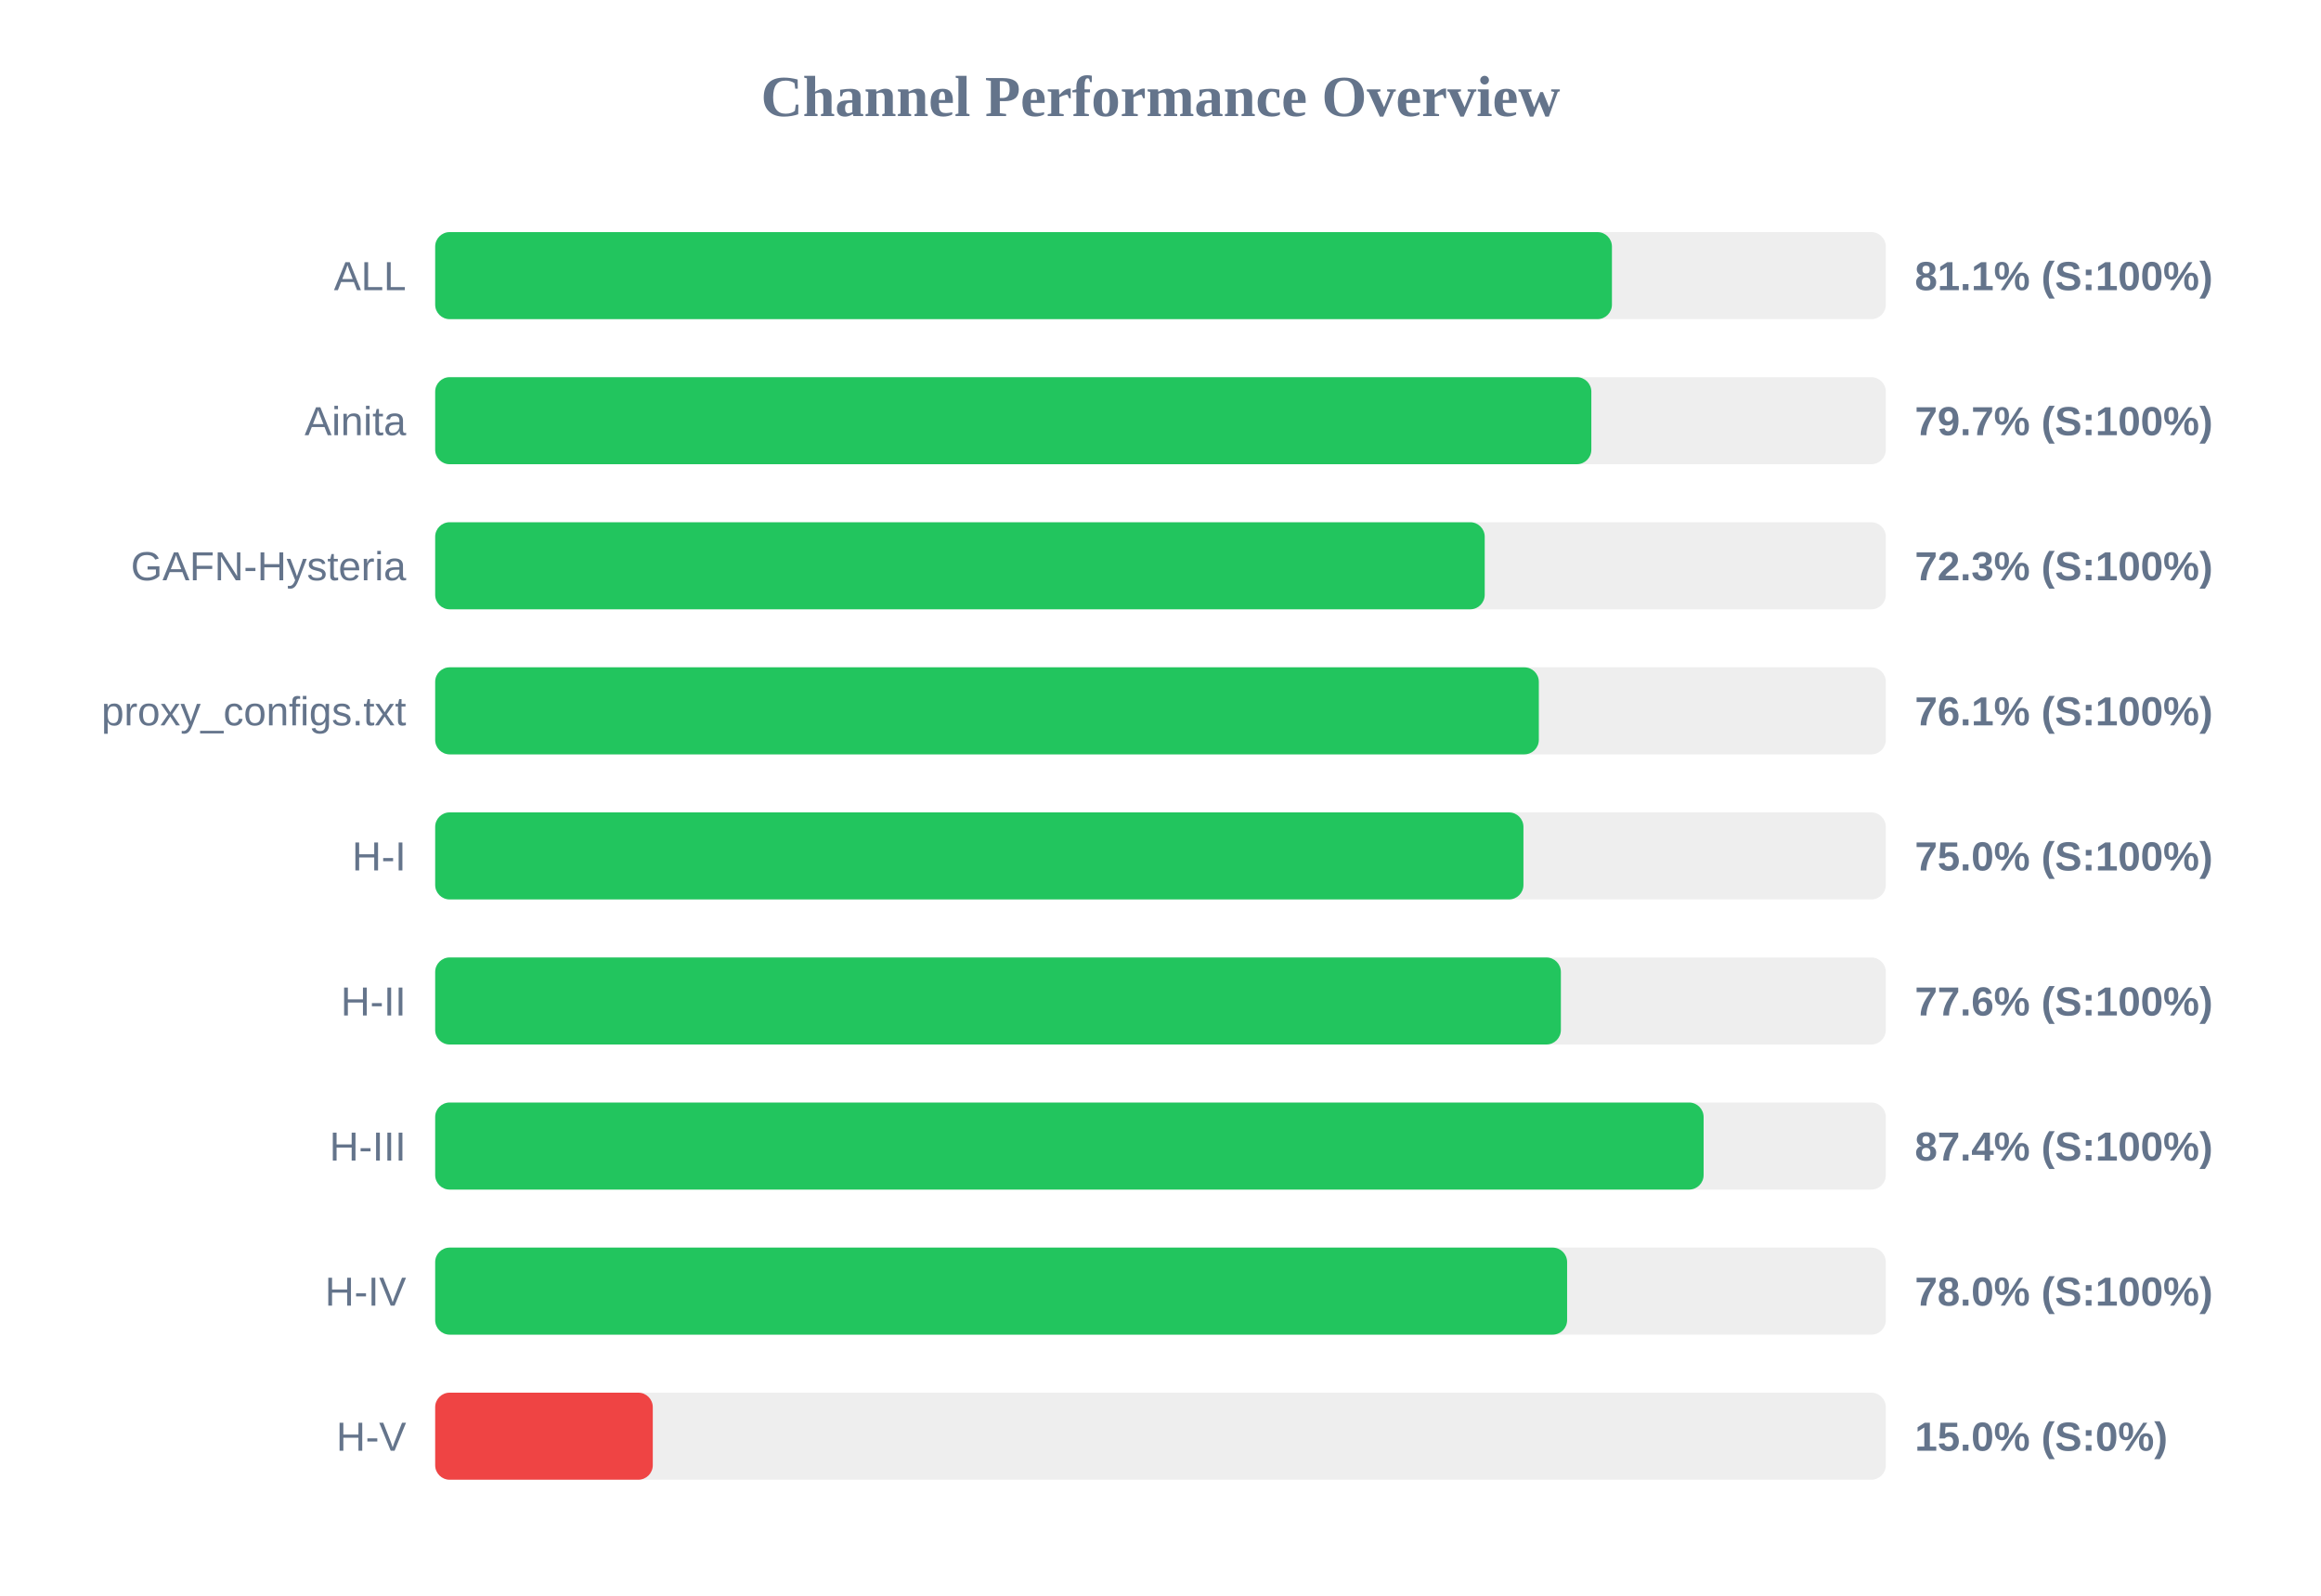
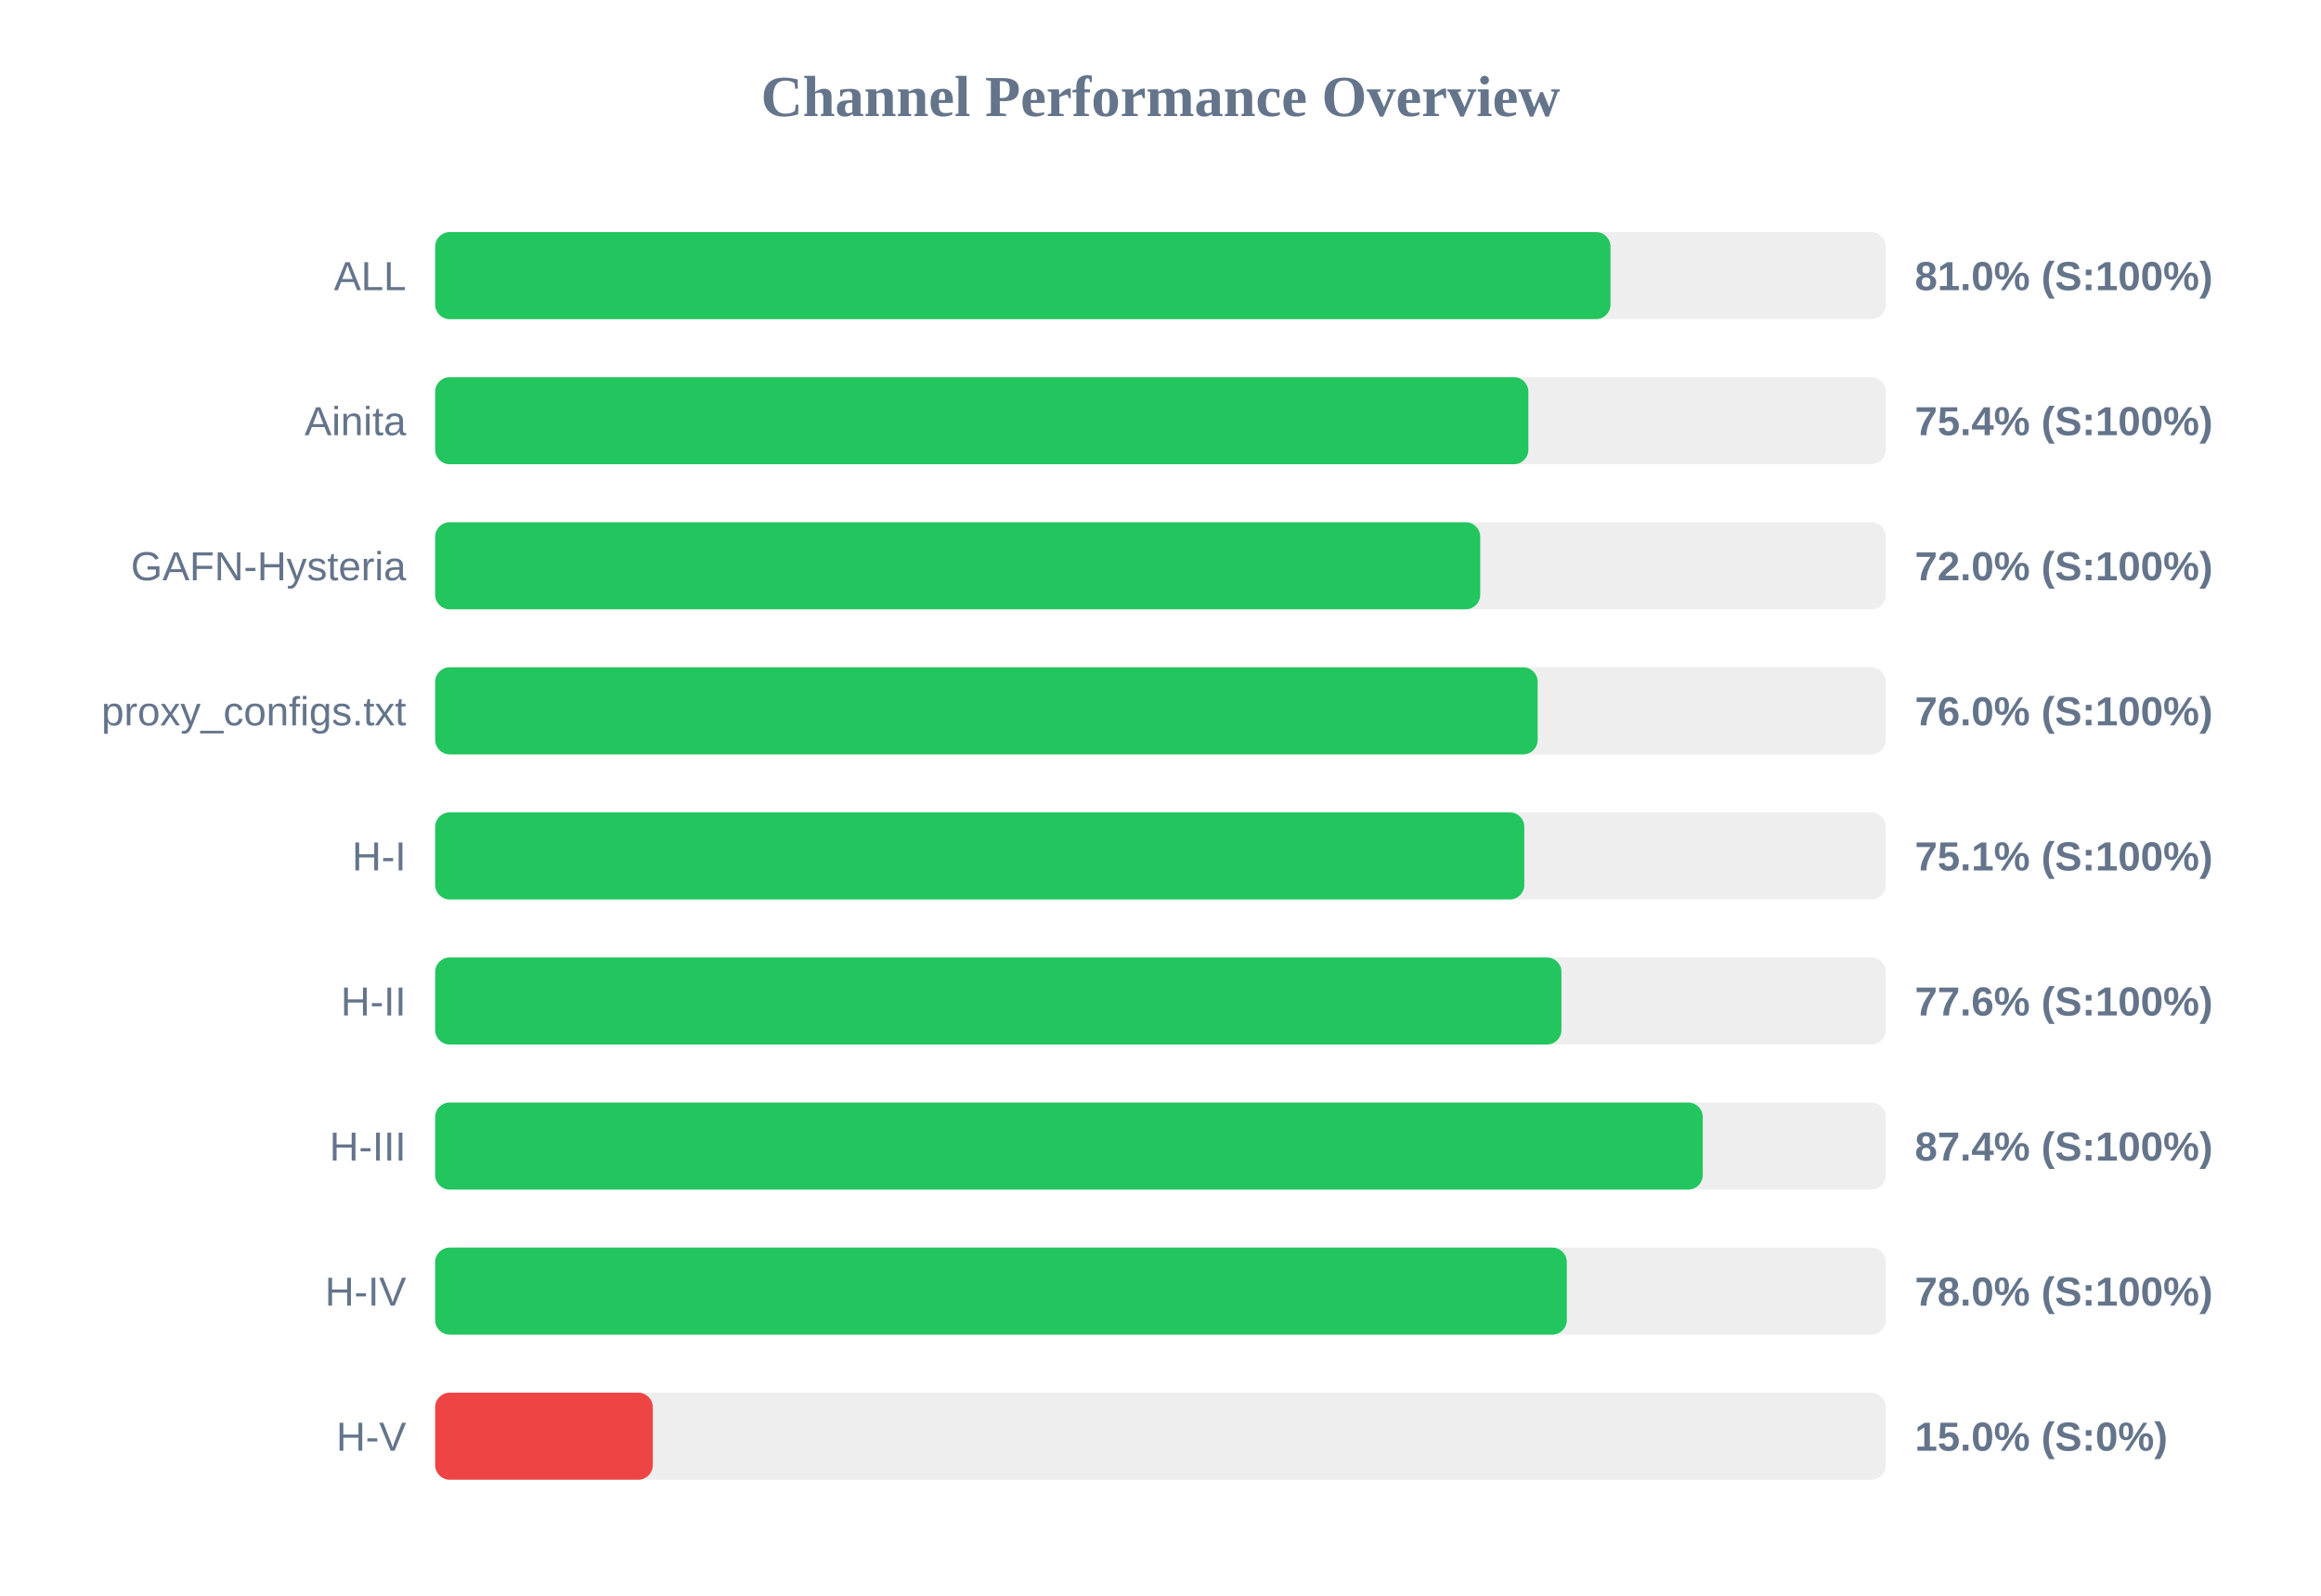
<svg xmlns="http://www.w3.org/2000/svg" width="800" height="550" version="1.1">
  <style>
        .row { font: 14px Arial; fill: #64748b; }
        .score { font: bold 14px Arial; fill: #64748b; }
    </style>
  <text x="400" y="40" text-anchor="middle" font-size="20px" font-weight="bold" fill="#64748b">Channel Performance Overview</text>
  <rect x="150" y="80" width="500" height="30" fill="#eee" rx="5" />
-   <rect x="150" y="80" width="405.6" height="30" fill="#22c55e" rx="5" />
+   <rect x="150" y="80" width="405.1" height="30" fill="#22c55e" rx="5" />
  <text x="140" y="100" text-anchor="end" class="row">ALL</text>
-   <text x="660" y="100" text-anchor="start" class="score">81.1% (S:100%)</text>
+   <text x="660" y="100" text-anchor="start" class="score">81.0% (S:100%)</text>
  <rect x="150" y="130" width="500" height="30" fill="#eee" rx="5" />
-   <rect x="150" y="130" width="398.5" height="30" fill="#22c55e" rx="5" />
+   <rect x="150" y="130" width="376.8" height="30" fill="#22c55e" rx="5" />
  <text x="140" y="150" text-anchor="end" class="row">Ainita</text>
-   <text x="660" y="150" text-anchor="start" class="score">79.7% (S:100%)</text>
+   <text x="660" y="150" text-anchor="start" class="score">75.4% (S:100%)</text>
  <rect x="150" y="180" width="500" height="30" fill="#eee" rx="5" />
-   <rect x="150" y="180" width="361.75" height="30" fill="#22c55e" rx="5" />
+   <rect x="150" y="180" width="360.2" height="30" fill="#22c55e" rx="5" />
  <text x="140" y="200" text-anchor="end" class="row">GAFN-Hysteria</text>
-   <text x="660" y="200" text-anchor="start" class="score">72.3% (S:100%)</text>
+   <text x="660" y="200" text-anchor="start" class="score">72.0% (S:100%)</text>
  <rect x="150" y="230" width="500" height="30" fill="#eee" rx="5" />
-   <rect x="150" y="230" width="380.4" height="30" fill="#22c55e" rx="5" />
+   <rect x="150" y="230" width="380.0" height="30" fill="#22c55e" rx="5" />
  <text x="140" y="250" text-anchor="end" class="row">proxy_configs.txt</text>
-   <text x="660" y="250" text-anchor="start" class="score">76.1% (S:100%)</text>
+   <text x="660" y="250" text-anchor="start" class="score">76.0% (S:100%)</text>
  <rect x="150" y="280" width="500" height="30" fill="#eee" rx="5" />
-   <rect x="150" y="280" width="375.1" height="30" fill="#22c55e" rx="5" />
+   <rect x="150" y="280" width="375.4" height="30" fill="#22c55e" rx="5" />
  <text x="140" y="300" text-anchor="end" class="row">H-I</text>
-   <text x="660" y="300" text-anchor="start" class="score">75.0% (S:100%)</text>
+   <text x="660" y="300" text-anchor="start" class="score">75.1% (S:100%)</text>
  <rect x="150" y="330" width="500" height="30" fill="#eee" rx="5" />
-   <rect x="150" y="330" width="388.0" height="30" fill="#22c55e" rx="5" />
+   <rect x="150" y="330" width="388.2" height="30" fill="#22c55e" rx="5" />
  <text x="140" y="350" text-anchor="end" class="row">H-II</text>
  <text x="660" y="350" text-anchor="start" class="score">77.6% (S:100%)</text>
  <rect x="150" y="380" width="500" height="30" fill="#eee" rx="5" />
-   <rect x="150" y="380" width="437.2" height="30" fill="#22c55e" rx="5" />
+   <rect x="150" y="380" width="436.9" height="30" fill="#22c55e" rx="5" />
  <text x="140" y="400" text-anchor="end" class="row">H-III</text>
  <text x="660" y="400" text-anchor="start" class="score">87.4% (S:100%)</text>
  <rect x="150" y="430" width="500" height="30" fill="#eee" rx="5" />
-   <rect x="150" y="430" width="390.15" height="30" fill="#22c55e" rx="5" />
+   <rect x="150" y="430" width="390.05" height="30" fill="#22c55e" rx="5" />
  <text x="140" y="450" text-anchor="end" class="row">H-IV</text>
  <text x="660" y="450" text-anchor="start" class="score">78.0% (S:100%)</text>
  <rect x="150" y="480" width="500" height="30" fill="#eee" rx="5" />
  <rect x="150" y="480" width="75.0" height="30" fill="#ef4444" rx="5" />
  <text x="140" y="500" text-anchor="end" class="row">H-V</text>
  <text x="660" y="500" text-anchor="start" class="score">15.0% (S:0%)</text>
</svg>
